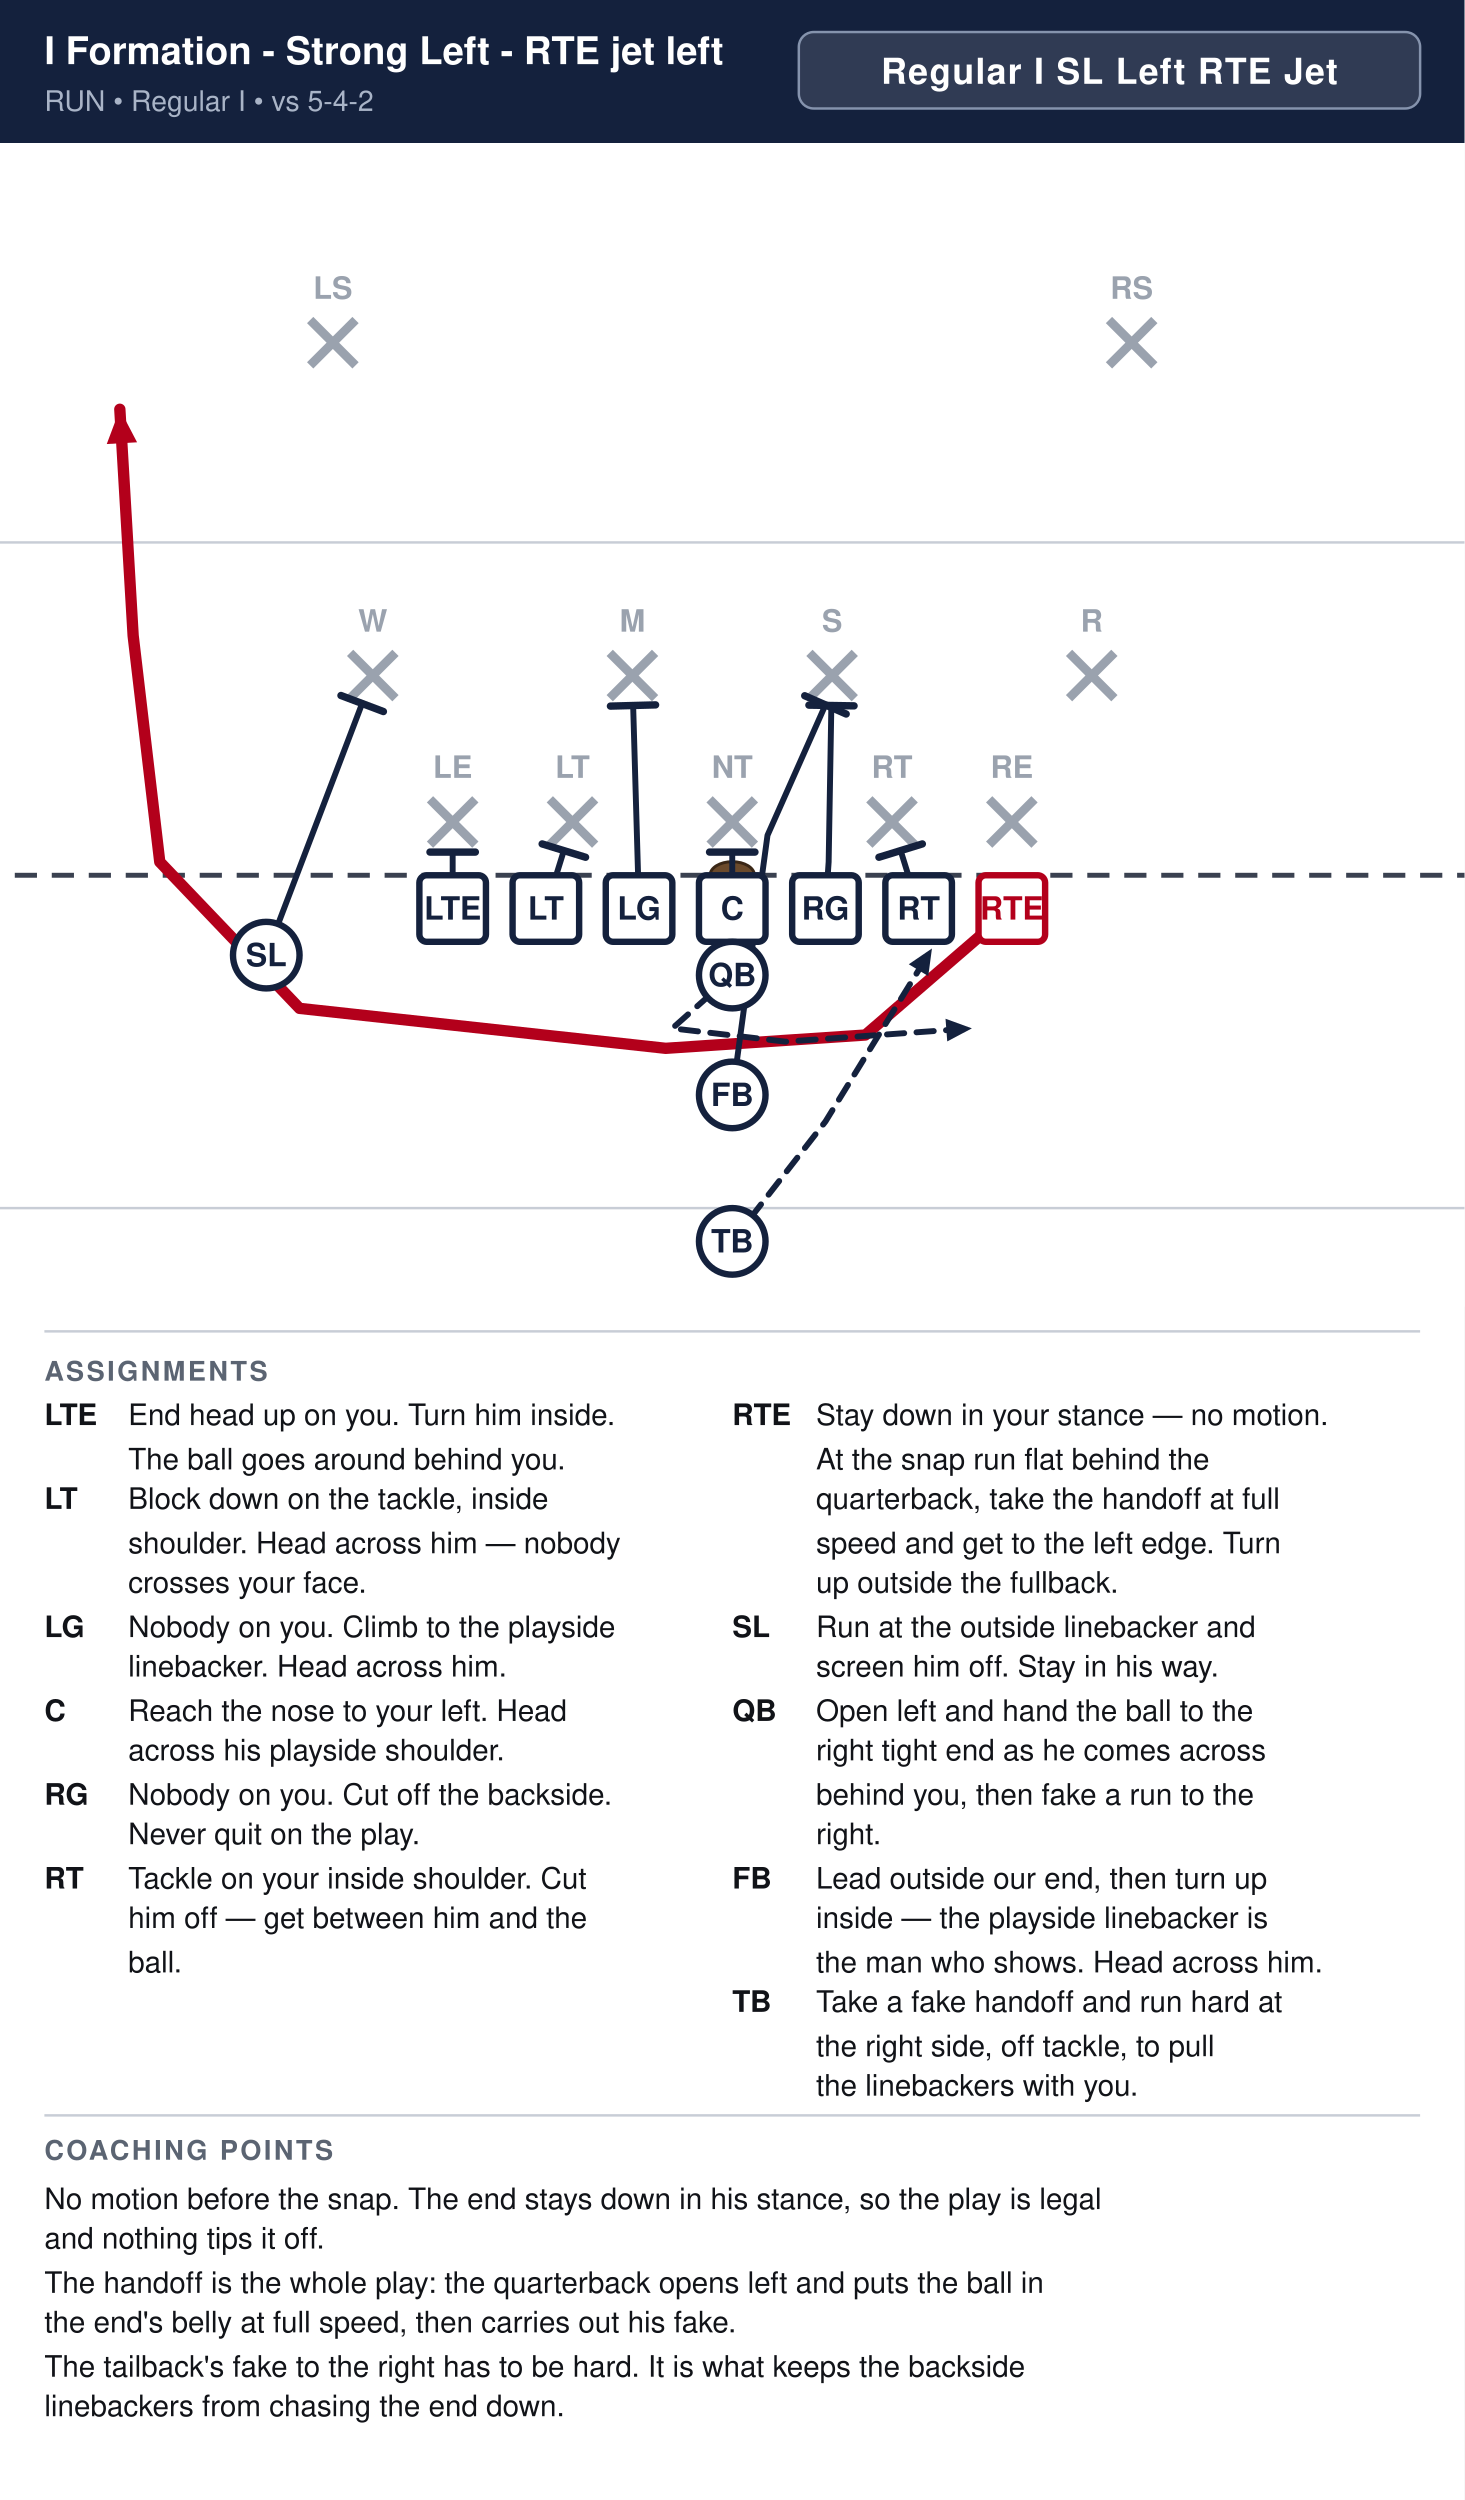
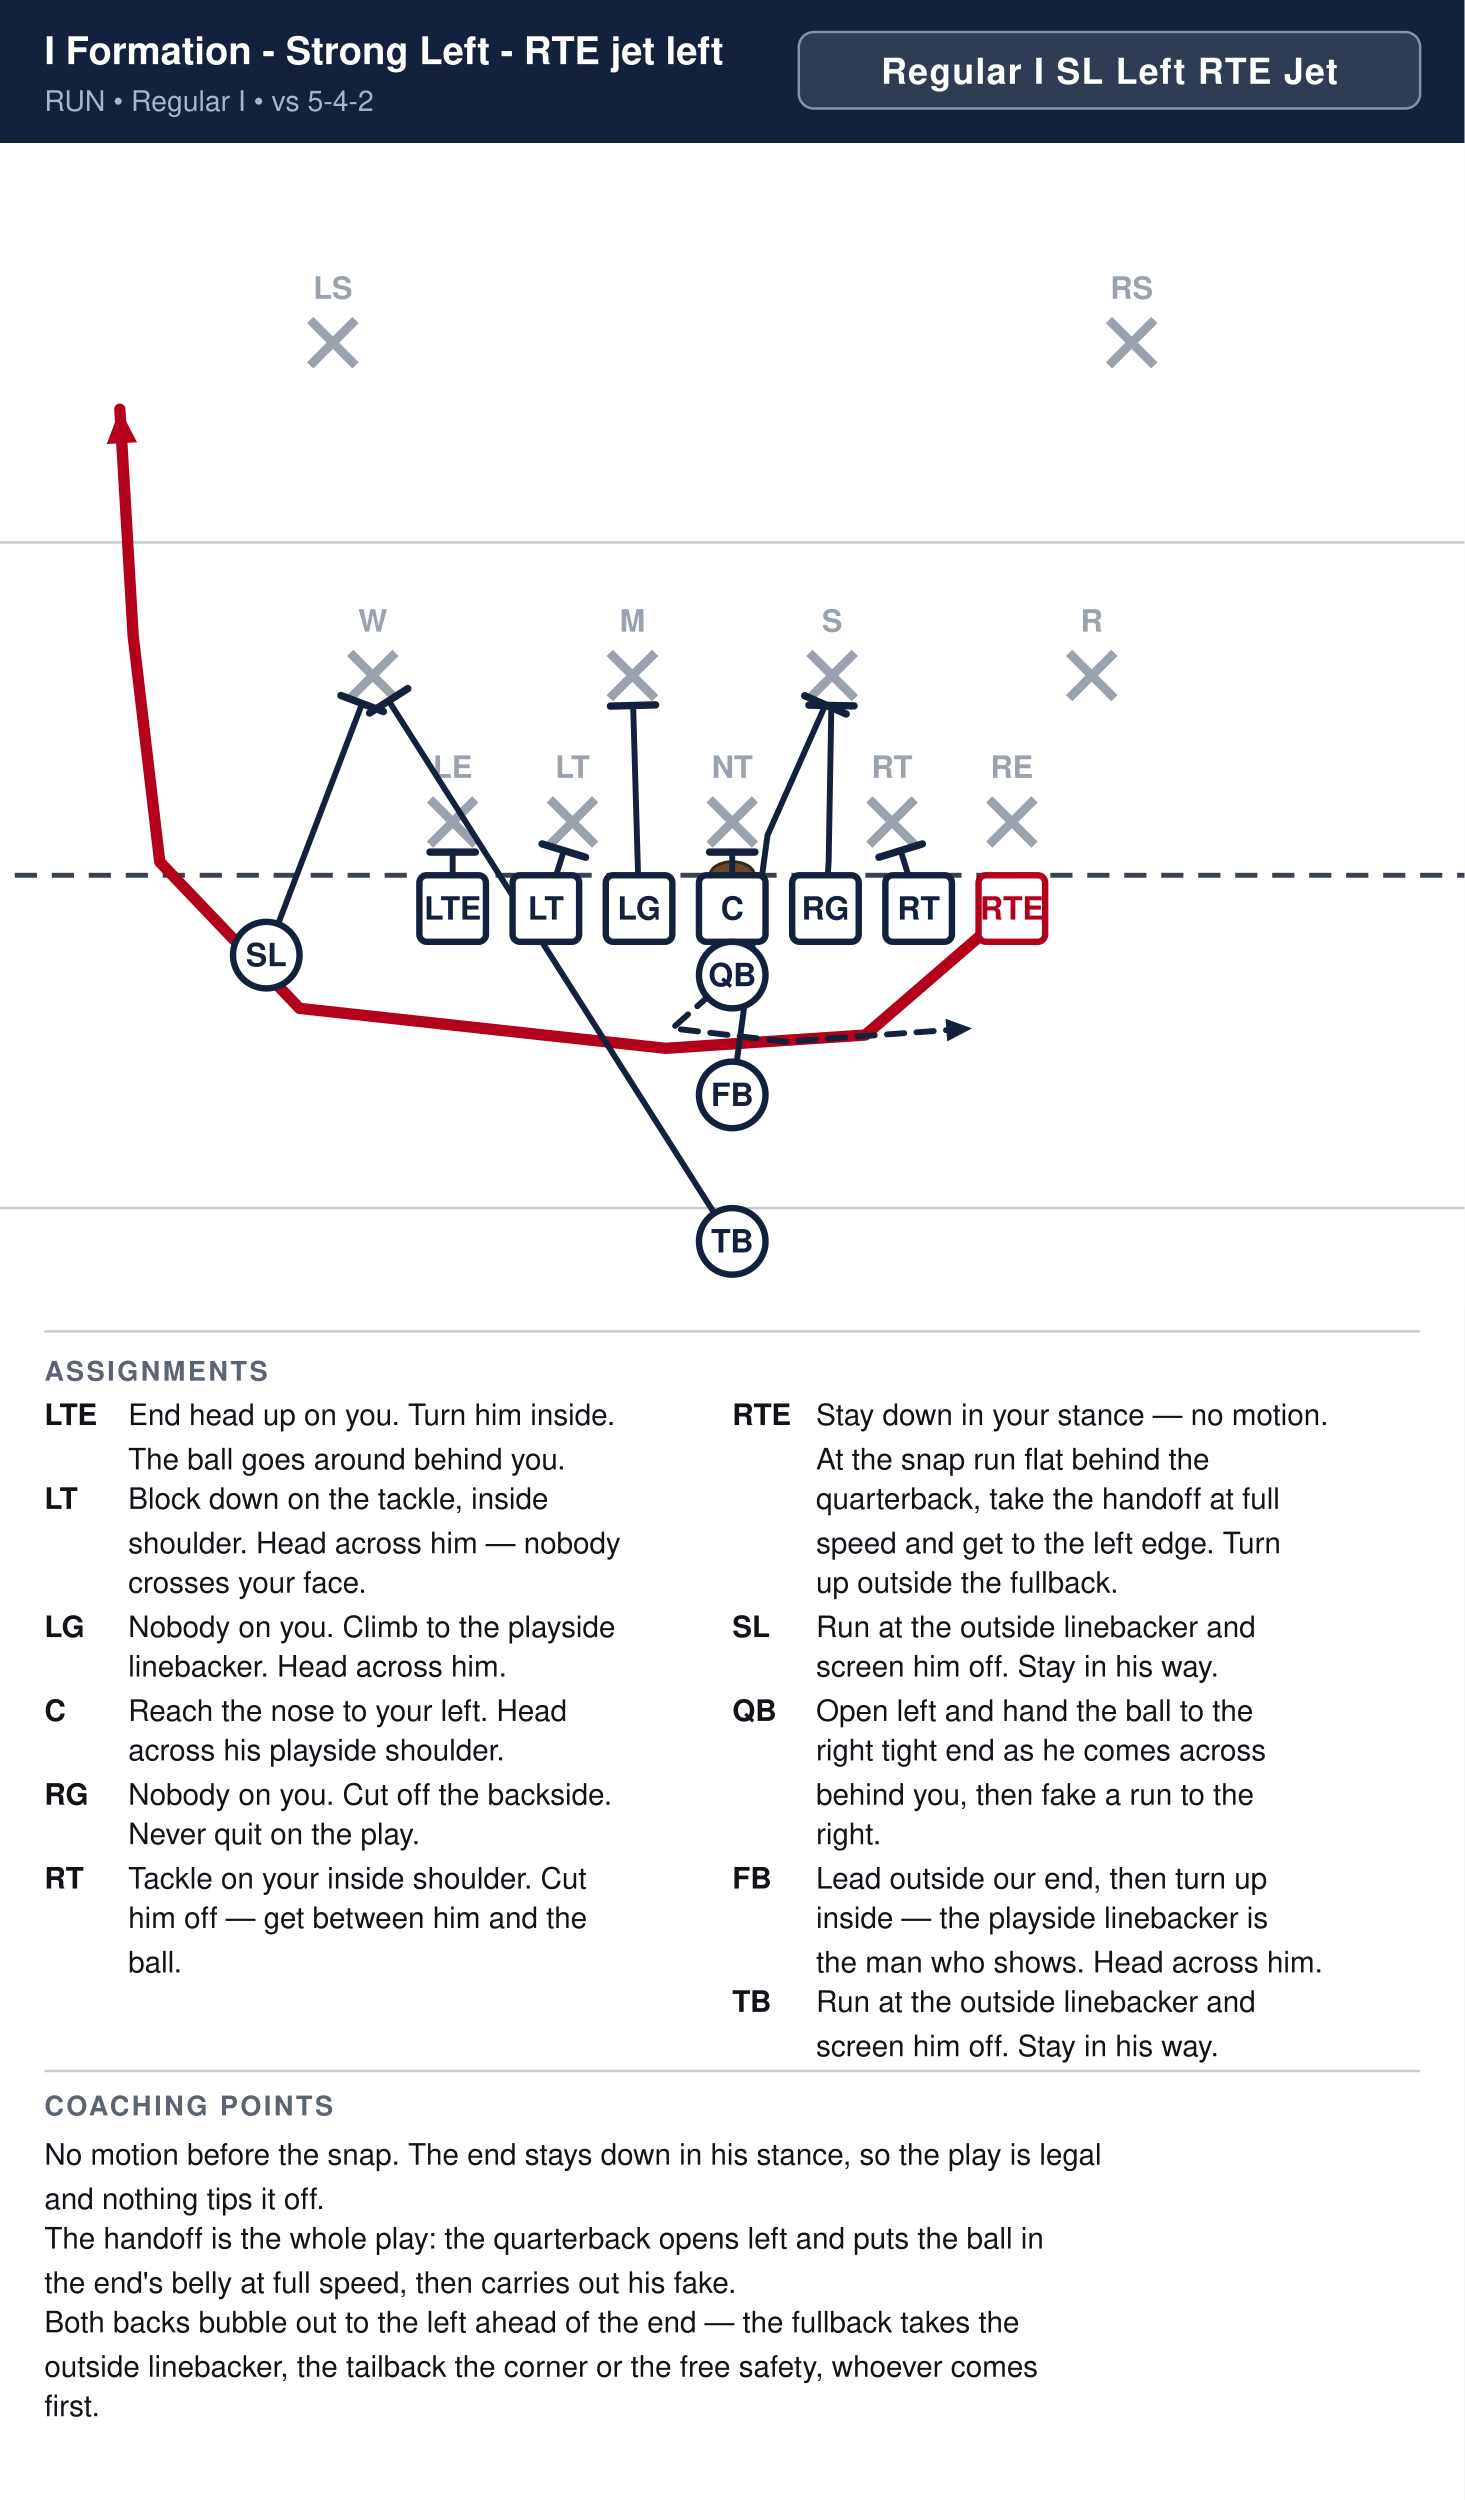
<svg xmlns="http://www.w3.org/2000/svg" width="594" height="1014" viewBox="0 0 594 1014" font-family="Segoe UI, Helvetica, Arial, sans-serif">
  <rect width="100%" height="100%" fill="#ffffff" />
  <rect x="0" y="0" width="594" height="58" fill="#14213d" />
  <text x="18" y="26" font-size="15.5" font-weight="700" fill="#ffffff">I Formation - Strong Left - RTE jet left</text>
  <text x="18" y="45" font-size="11.5" fill="#a9b4c7">RUN  •  Regular I  •  vs 5-4-2</text>
  <rect x="324.0" y="13" width="252.0" height="31" rx="6" fill="#ffffff" fill-opacity="0.12" stroke="#8593ad" stroke-width="1" />
  <text x="450.0" y="34" text-anchor="middle" font-size="14.5" font-weight="700" fill="#ffffff" letter-spacing="0.5">Regular I SL Left RTE Jet</text>
  <clipPath id="fieldclip">
    <rect x="0" y="58" width="594" height="472" />
  </clipPath>
  <g clip-path="url(#fieldclip)">
    <g transform="translate(-54.0,31.0)">
      <rect x="0" y="0" width="702" height="513" fill="#ffffff" />
      <line x1="0" y1="459.0" x2="702" y2="459.0" stroke="#c8cdd6" stroke-width="1" />
      <line x1="0" y1="189.0" x2="702" y2="189.0" stroke="#c8cdd6" stroke-width="1" />
      <line x1="0" y1="324.0" x2="702" y2="324.0" stroke="#3a4150" stroke-width="2" stroke-dasharray="9 6" />
      <ellipse cx="351.0" cy="324.0" rx="9" ry="5.5" fill="#6b4a2b" stroke="#3a2716" stroke-width="1.2" />
      <line x1="228.4" y1="293.2" x2="246.8" y2="311.6" stroke="#9aa2ae" stroke-width="3.6" />
      <line x1="246.8" y1="293.2" x2="228.4" y2="311.6" stroke="#9aa2ae" stroke-width="3.6" />
      <text x="237.6" y="284.5" text-anchor="middle" font-size="12.5" fill="#9aa2ae" font-weight="600">LE</text>
      <line x1="277.0" y1="293.2" x2="295.4" y2="311.6" stroke="#9aa2ae" stroke-width="3.6" />
      <line x1="295.4" y1="293.2" x2="277.0" y2="311.6" stroke="#9aa2ae" stroke-width="3.6" />
      <text x="286.2" y="284.5" text-anchor="middle" font-size="12.5" fill="#9aa2ae" font-weight="600">LT</text>
      <line x1="341.8" y1="293.2" x2="360.2" y2="311.6" stroke="#9aa2ae" stroke-width="3.6" />
      <line x1="360.2" y1="293.2" x2="341.8" y2="311.6" stroke="#9aa2ae" stroke-width="3.6" />
      <text x="351.0" y="284.5" text-anchor="middle" font-size="12.5" fill="#9aa2ae" font-weight="600">NT</text>
      <line x1="406.6" y1="293.2" x2="425.0" y2="311.6" stroke="#9aa2ae" stroke-width="3.6" />
      <line x1="425.0" y1="293.2" x2="406.6" y2="311.6" stroke="#9aa2ae" stroke-width="3.6" />
      <text x="415.8" y="284.5" text-anchor="middle" font-size="12.5" fill="#9aa2ae" font-weight="600">RT</text>
      <line x1="455.2" y1="293.2" x2="473.6" y2="311.6" stroke="#9aa2ae" stroke-width="3.6" />
      <line x1="473.6" y1="293.2" x2="455.2" y2="311.6" stroke="#9aa2ae" stroke-width="3.6" />
      <text x="464.4" y="284.5" text-anchor="middle" font-size="12.5" fill="#9aa2ae" font-weight="600">RE</text>
      <line x1="196.0" y1="233.8" x2="214.4" y2="252.2" stroke="#9aa2ae" stroke-width="3.6" />
      <line x1="214.4" y1="233.8" x2="196.0" y2="252.2" stroke="#9aa2ae" stroke-width="3.6" />
      <text x="205.2" y="225.2" text-anchor="middle" font-size="12.5" fill="#9aa2ae" font-weight="600">W</text>
      <line x1="301.3" y1="233.8" x2="319.7" y2="252.2" stroke="#9aa2ae" stroke-width="3.6" />
      <line x1="319.7" y1="233.8" x2="301.3" y2="252.2" stroke="#9aa2ae" stroke-width="3.6" />
      <text x="310.5" y="225.2" text-anchor="middle" font-size="12.5" fill="#9aa2ae" font-weight="600">M</text>
      <line x1="382.3" y1="233.8" x2="400.7" y2="252.2" stroke="#9aa2ae" stroke-width="3.6" />
      <line x1="400.7" y1="233.8" x2="382.3" y2="252.2" stroke="#9aa2ae" stroke-width="3.6" />
      <text x="391.5" y="225.2" text-anchor="middle" font-size="12.5" fill="#9aa2ae" font-weight="600">S</text>
      <line x1="487.6" y1="233.8" x2="506.0" y2="252.2" stroke="#9aa2ae" stroke-width="3.6" />
      <line x1="506.0" y1="233.8" x2="487.6" y2="252.2" stroke="#9aa2ae" stroke-width="3.6" />
      <text x="496.8" y="225.2" text-anchor="middle" font-size="12.5" fill="#9aa2ae" font-weight="600">R</text>
      <line x1="179.8" y1="98.8" x2="198.2" y2="117.2" stroke="#9aa2ae" stroke-width="3.6" />
      <line x1="198.2" y1="98.8" x2="179.8" y2="117.2" stroke="#9aa2ae" stroke-width="3.6" />
      <text x="189.0" y="90.2" text-anchor="middle" font-size="12.5" fill="#9aa2ae" font-weight="600">LS</text>
      <line x1="503.8" y1="98.8" x2="522.2" y2="117.2" stroke="#9aa2ae" stroke-width="3.6" />
      <line x1="522.2" y1="98.8" x2="503.8" y2="117.2" stroke="#9aa2ae" stroke-width="3.6" />
      <text x="513.0" y="90.2" text-anchor="middle" font-size="12.5" fill="#9aa2ae" font-weight="600">RS</text>
      <path d="M464.4,337.5 L405.0,388.8 L324.0,394.2 L175.5,378.0 L118.8,318.6 L108.0,226.8 L102.6,135.0" fill="none" stroke="#b3001b" stroke-width="4.6" stroke-linecap="round" stroke-linejoin="round" />
      <polygon points="102.6,135.0 109.6,148.4 97.3,149.1" fill="#b3001b" />
      <path d="M426.6,337.5 L419.3,314.0" fill="none" stroke="#14213d" stroke-width="2.4" stroke-linecap="round" stroke-linejoin="round" />
      <line x1="410.5" y1="316.7" x2="428.1" y2="311.3" stroke="#14213d" stroke-width="3.0" stroke-linecap="round" />
      <path d="M388.8,337.5 L390.1,318.6 L391.2,255.1" fill="none" stroke="#14213d" stroke-width="2.4" stroke-linecap="round" stroke-linejoin="round" />
      <line x1="382.1" y1="255.0" x2="400.4" y2="255.3" stroke="#14213d" stroke-width="3.0" stroke-linecap="round" />
      <path d="M351.0,337.5 L351.0,314.6" fill="none" stroke="#14213d" stroke-width="2.4" stroke-linecap="round" stroke-linejoin="round" />
      <line x1="341.8" y1="314.6" x2="360.2" y2="314.6" stroke="#14213d" stroke-width="3.0" stroke-linecap="round" />
      <path d="M313.2,337.5 L310.8,255.1" fill="none" stroke="#14213d" stroke-width="2.4" stroke-linecap="round" stroke-linejoin="round" />
      <line x1="301.6" y1="255.4" x2="319.9" y2="254.9" stroke="#14213d" stroke-width="3.0" stroke-linecap="round" />
      <path d="M275.4,337.5 L282.7,314.0" fill="none" stroke="#14213d" stroke-width="2.4" stroke-linecap="round" stroke-linejoin="round" />
      <line x1="273.9" y1="311.3" x2="291.5" y2="316.7" stroke="#14213d" stroke-width="3.0" stroke-linecap="round" />
      <path d="M237.6,337.5 L237.6,314.6" fill="none" stroke="#14213d" stroke-width="2.4" stroke-linecap="round" stroke-linejoin="round" />
      <line x1="228.4" y1="314.6" x2="246.8" y2="314.6" stroke="#14213d" stroke-width="3.0" stroke-linecap="round" />
      <path d="M162.0,356.4 L200.9,254.3" fill="none" stroke="#14213d" stroke-width="2.4" stroke-linecap="round" stroke-linejoin="round" />
      <line x1="192.3" y1="251.1" x2="209.5" y2="257.6" stroke="#14213d" stroke-width="3.0" stroke-linecap="round" />
      <path d="M351.0,364.5 L326.7,386.1 L372.6,391.5 L448.2,386.1" fill="none" stroke="#14213d" stroke-width="2.4" stroke-linecap="round" stroke-linejoin="round" stroke-dasharray="7 5" />
      <polygon points="448.2,386.1 438.2,391.4 437.5,382.2" fill="#14213d" />
      <path d="M351.0,413.1 L365.3,307.8 L388.8,254.9" fill="none" stroke="#14213d" stroke-width="2.4" stroke-linecap="round" stroke-linejoin="round" />
      <line x1="380.4" y1="251.2" x2="397.2" y2="258.6" stroke="#14213d" stroke-width="3.0" stroke-linecap="round" />
-       <path d="M351.0,472.5 L388.8,423.9 L432.0,353.7" fill="none" stroke="#14213d" stroke-width="2.4" stroke-linecap="round" stroke-linejoin="round" stroke-dasharray="7 5" />
-       <polygon points="432.0,353.7 430.5,364.9 422.6,360.1" fill="#14213d" />
+       <path d="M351.0,472.5 L211.7,253.3" fill="none" stroke="#14213d" stroke-width="2.4" stroke-linecap="round" stroke-linejoin="round" />
+       <line x1="203.9" y1="258.2" x2="219.4" y2="248.3" stroke="#14213d" stroke-width="3.0" stroke-linecap="round" />
      <rect x="224.1" y="324.0" width="27.0" height="27.0" rx="3" fill="#ffffff" stroke="#14213d" stroke-width="2.6" />
      <text x="237.6" y="342.0" text-anchor="middle" font-size="13" font-weight="700" fill="#14213d">LTE</text>
      <rect x="261.9" y="324.0" width="27.0" height="27.0" rx="3" fill="#ffffff" stroke="#14213d" stroke-width="2.6" />
      <text x="275.4" y="342.0" text-anchor="middle" font-size="13" font-weight="700" fill="#14213d">LT</text>
      <rect x="299.7" y="324.0" width="27.0" height="27.0" rx="3" fill="#ffffff" stroke="#14213d" stroke-width="2.6" />
      <text x="313.2" y="342.0" text-anchor="middle" font-size="13" font-weight="700" fill="#14213d">LG</text>
      <rect x="337.5" y="324.0" width="27.0" height="27.0" rx="3" fill="#ffffff" stroke="#14213d" stroke-width="2.6" />
      <text x="351.0" y="342.0" text-anchor="middle" font-size="13" font-weight="700" fill="#14213d">C</text>
      <rect x="375.3" y="324.0" width="27.0" height="27.0" rx="3" fill="#ffffff" stroke="#14213d" stroke-width="2.6" />
      <text x="388.8" y="342.0" text-anchor="middle" font-size="13" font-weight="700" fill="#14213d">RG</text>
      <rect x="413.1" y="324.0" width="27.0" height="27.0" rx="3" fill="#ffffff" stroke="#14213d" stroke-width="2.6" />
      <text x="426.6" y="342.0" text-anchor="middle" font-size="13" font-weight="700" fill="#14213d">RT</text>
      <rect x="450.9" y="324.0" width="27.0" height="27.0" rx="3" fill="#ffffff" stroke="#b3001b" stroke-width="2.6" />
      <text x="464.4" y="342.0" text-anchor="middle" font-size="13" font-weight="700" fill="#b3001b">RTE</text>
      <circle cx="162.0" cy="356.4" r="13.5" fill="#ffffff" stroke="#14213d" stroke-width="2.6" />
      <text x="162.0" y="360.9" text-anchor="middle" font-size="13" font-weight="700" fill="#14213d">SL</text>
      <circle cx="351.0" cy="364.5" r="13.5" fill="#ffffff" stroke="#14213d" stroke-width="2.6" />
      <text x="351.0" y="369.0" text-anchor="middle" font-size="13" font-weight="700" fill="#14213d">QB</text>
      <circle cx="351.0" cy="413.1" r="13.5" fill="#ffffff" stroke="#14213d" stroke-width="2.6" />
      <text x="351.0" y="417.6" text-anchor="middle" font-size="13" font-weight="700" fill="#14213d">FB</text>
      <circle cx="351.0" cy="472.5" r="13.5" fill="#ffffff" stroke="#14213d" stroke-width="2.6" />
      <text x="351.0" y="477.0" text-anchor="middle" font-size="13" font-weight="700" fill="#14213d">TB</text>
    </g>
  </g>
  <line x1="18" y1="540" x2="576" y2="540" stroke="#c8cdd6" stroke-width="1" />
  <text x="18" y="560" font-size="11" font-weight="700" fill="#5b6472" letter-spacing="1">ASSIGNMENTS</text>
  <text x="18" y="578" font-size="12" font-weight="700" fill="#111318">LTE</text>
  <text x="52" y="578" font-size="12" fill="#111318">End head up on you. Turn him inside.</text>
  <text x="52" y="596" font-size="12" fill="#111318">The ball goes around behind you.</text>
  <text x="18" y="612" font-size="12" font-weight="700" fill="#111318">LT</text>
  <text x="52" y="612" font-size="12" fill="#111318">Block down on the tackle, inside</text>
  <text x="52" y="630" font-size="12" fill="#111318">shoulder. Head across him — nobody</text>
  <text x="52" y="646" font-size="12" fill="#111318">crosses your face.</text>
  <text x="18" y="664" font-size="12" font-weight="700" fill="#111318">LG</text>
  <text x="52" y="664" font-size="12" fill="#111318">Nobody on you. Climb to the playside</text>
  <text x="52" y="680" font-size="12" fill="#111318">linebacker. Head across him.</text>
  <text x="18" y="698" font-size="12" font-weight="700" fill="#111318">C</text>
  <text x="52" y="698" font-size="12" fill="#111318">Reach the nose to your left. Head</text>
  <text x="52" y="714" font-size="12" fill="#111318">across his playside shoulder.</text>
  <text x="18" y="732" font-size="12" font-weight="700" fill="#111318">RG</text>
  <text x="52" y="732" font-size="12" fill="#111318">Nobody on you. Cut off the backside.</text>
  <text x="52" y="748" font-size="12" fill="#111318">Never quit on the play.</text>
  <text x="18" y="766" font-size="12" font-weight="700" fill="#111318">RT</text>
  <text x="52" y="766" font-size="12" fill="#111318">Tackle on your inside shoulder. Cut</text>
  <text x="52" y="782" font-size="12" fill="#111318">him off — get between him and the</text>
  <text x="52" y="800" font-size="12" fill="#111318">ball.</text>
  <text x="297" y="578" font-size="12" font-weight="700" fill="#111318">RTE</text>
  <text x="331" y="578" font-size="12" fill="#111318">Stay down in your stance — no motion.</text>
  <text x="331" y="596" font-size="12" fill="#111318">At the snap run flat behind the</text>
  <text x="331" y="612" font-size="12" fill="#111318">quarterback, take the handoff at full</text>
  <text x="331" y="630" font-size="12" fill="#111318">speed and get to the left edge. Turn</text>
  <text x="331" y="646" font-size="12" fill="#111318">up outside the fullback.</text>
  <text x="297" y="664" font-size="12" font-weight="700" fill="#111318">SL</text>
  <text x="331" y="664" font-size="12" fill="#111318">Run at the outside linebacker and</text>
  <text x="331" y="680" font-size="12" fill="#111318">screen him off. Stay in his way.</text>
  <text x="297" y="698" font-size="12" font-weight="700" fill="#111318">QB</text>
  <text x="331" y="698" font-size="12" fill="#111318">Open left and hand the ball to the</text>
  <text x="331" y="714" font-size="12" fill="#111318">right tight end as he comes across</text>
  <text x="331" y="732" font-size="12" fill="#111318">behind you, then fake a run to the</text>
  <text x="331" y="748" font-size="12" fill="#111318">right.</text>
  <text x="297" y="766" font-size="12" font-weight="700" fill="#111318">FB</text>
  <text x="331" y="766" font-size="12" fill="#111318">Lead outside our end, then turn up</text>
  <text x="331" y="782" font-size="12" fill="#111318">inside — the playside linebacker is</text>
  <text x="331" y="800" font-size="12" fill="#111318">the man who shows. Head across him.</text>
  <text x="297" y="816" font-size="12" font-weight="700" fill="#111318">TB</text>
-   <text x="331" y="816" font-size="12" fill="#111318">Take a fake handoff and run hard at</text>
-   <text x="331" y="834" font-size="12" fill="#111318">the right side, off tackle, to pull</text>
-   <text x="331" y="850" font-size="12" fill="#111318">the linebackers with you.</text>
-   <line x1="18" y1="858" x2="576" y2="858" stroke="#c8cdd6" stroke-width="1" />
-   <text x="18" y="876" font-size="11" font-weight="700" fill="#5b6472" letter-spacing="1">COACHING POINTS</text>
-   <text x="18" y="896" font-size="12" fill="#111318">No motion before the snap. The end stays down in his stance, so the play is legal</text>
-   <text x="18" y="912" font-size="12" fill="#111318">and nothing tips it off.</text>
-   <text x="18" y="930" font-size="12" fill="#111318">The handoff is the whole play: the quarterback opens left and puts the ball in</text>
-   <text x="18" y="946" font-size="12" fill="#111318">the end's belly at full speed, then carries out his fake.</text>
-   <text x="18" y="964" font-size="12" fill="#111318">The tailback's fake to the right has to be hard. It is what keeps the backside</text>
-   <text x="18" y="980" font-size="12" fill="#111318">linebackers from chasing the end down.</text>
+   <text x="331" y="816" font-size="12" fill="#111318">Run at the outside linebacker and</text>
+   <text x="331" y="834" font-size="12" fill="#111318">screen him off. Stay in his way.</text>
+   <line x1="18" y1="840" x2="576" y2="840" stroke="#c8cdd6" stroke-width="1" />
+   <text x="18" y="858" font-size="11" font-weight="700" fill="#5b6472" letter-spacing="1">COACHING POINTS</text>
+   <text x="18" y="878" font-size="12" fill="#111318">No motion before the snap. The end stays down in his stance, so the play is legal</text>
+   <text x="18" y="896" font-size="12" fill="#111318">and nothing tips it off.</text>
+   <text x="18" y="912" font-size="12" fill="#111318">The handoff is the whole play: the quarterback opens left and puts the ball in</text>
+   <text x="18" y="930" font-size="12" fill="#111318">the end's belly at full speed, then carries out his fake.</text>
+   <text x="18" y="946" font-size="12" fill="#111318">Both backs bubble out to the left ahead of the end — the fullback takes the</text>
+   <text x="18" y="964" font-size="12" fill="#111318">outside linebacker, the tailback the corner or the free safety, whoever comes</text>
+   <text x="18" y="980" font-size="12" fill="#111318">first.</text>
</svg>
